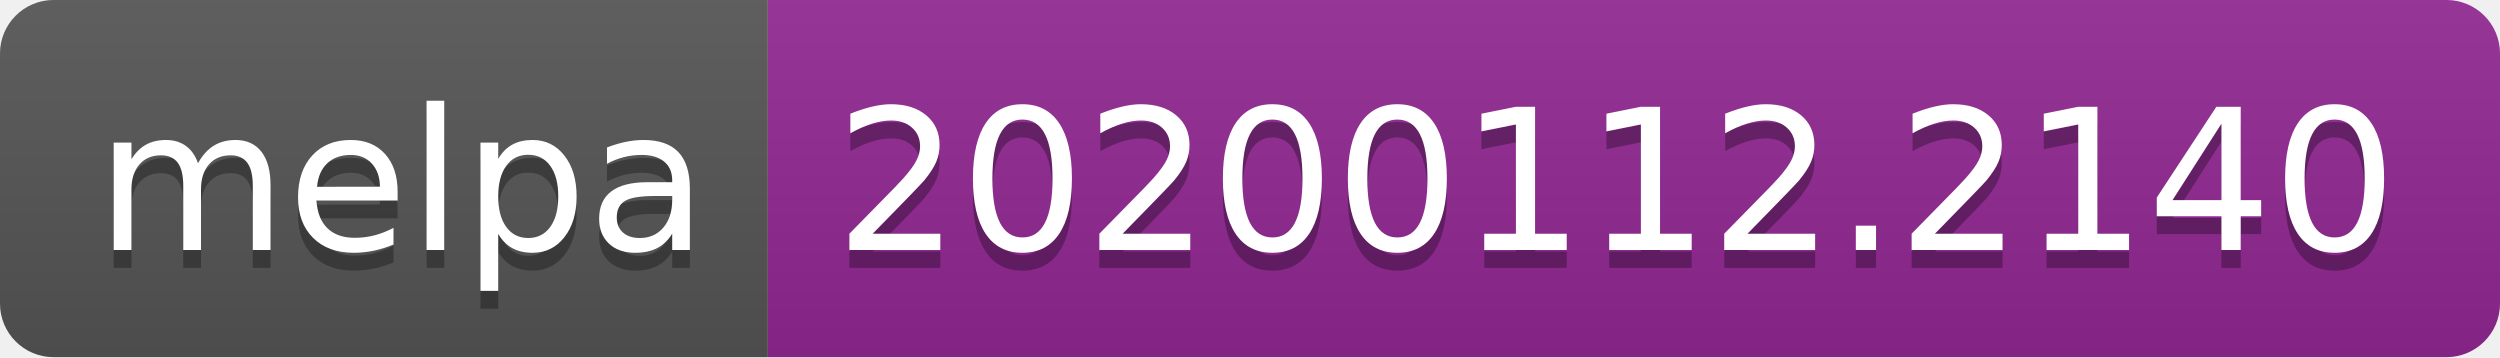
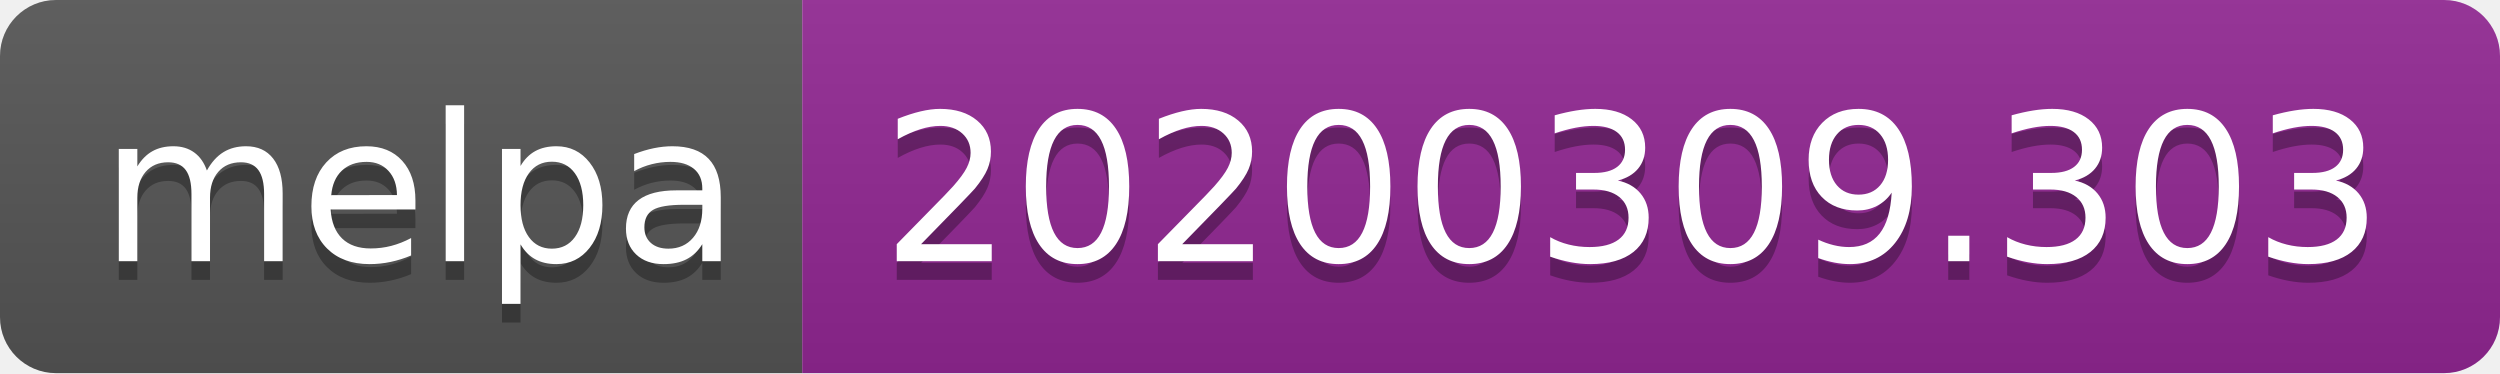
- <svg xmlns="http://www.w3.org/2000/svg" width="140" height="20">
+ <svg xmlns="http://www.w3.org/2000/svg" width="134" height="20">
  <linearGradient id="b" x2="0" y2="100%">
    <stop offset="0" stop-color="#bbb" stop-opacity=".1" />
    <stop offset="1" stop-opacity=".1" />
  </linearGradient>
  <clipPath id="a">
-     <rect width="140" height="20" rx="3" fill="#fff" />
+     <rect width="134" height="20" rx="3" fill="#fff" />
  </clipPath>
  <g clip-path="url(#a)">
    <path fill="#555" d="M0 0h43v20H0z" />
-     <path fill="#922793" d="M43 0h97v20H43z" />
-     <path fill="url(#b)" d="M0 0h140v20H0z" />
+     <path fill="#922793" d="M43 0h91v20H43z" />
+     <path fill="url(#b)" d="M0 0h134v20H0z" />
  </g>
  <g fill="#fff" text-anchor="middle" font-family="DejaVu Sans,Verdana,Geneva,sans-serif" font-size="110">
    <text x="225" y="150" fill="#010101" fill-opacity=".3" transform="scale(.1)" textLength="330">melpa</text>
    <text x="225" y="140" transform="scale(.1)" textLength="330">melpa</text>
-     <text x="905" y="150" fill="#010101" fill-opacity=".3" transform="scale(.1)" textLength="870">20200112.2140</text>
-     <text x="905" y="140" transform="scale(.1)" textLength="870">20200112.2140</text>
+     <text x="875" y="150" fill="#010101" fill-opacity=".3" transform="scale(.1)" textLength="810">20200309.303</text>
+     <text x="875" y="140" transform="scale(.1)" textLength="810">20200309.303</text>
  </g>
</svg>
